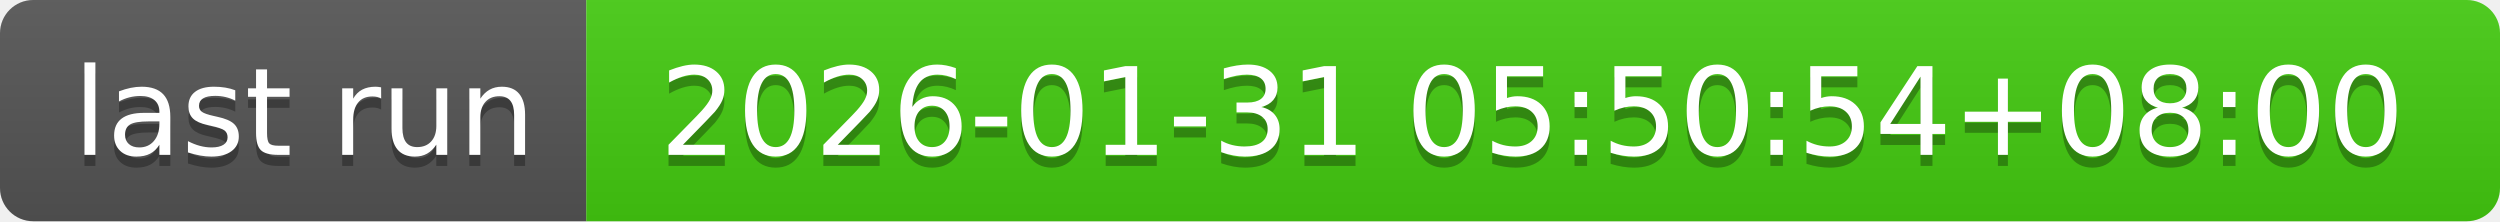
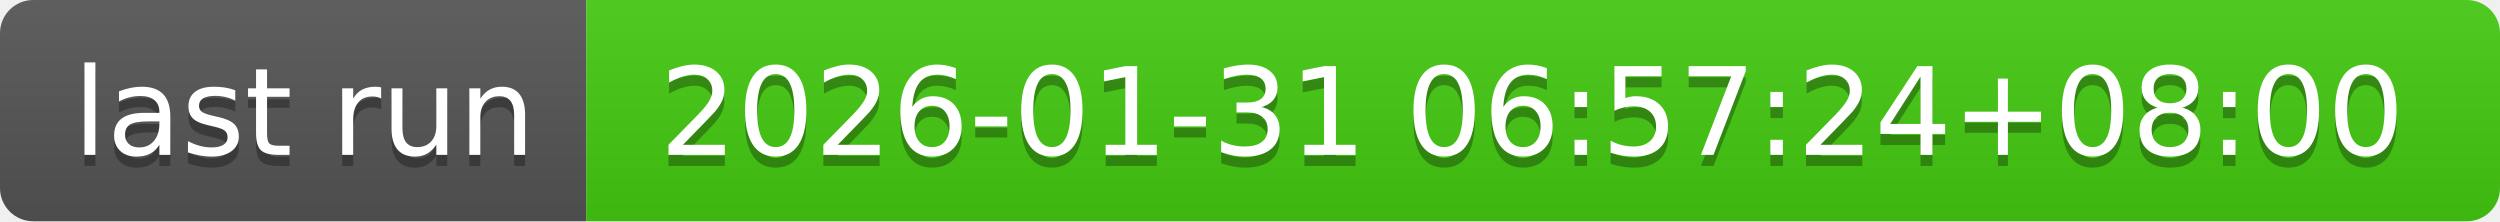
- <svg xmlns="http://www.w3.org/2000/svg" width="226" height="20" role="img" aria-label="last run: 2026-01-31 05:50:54+08:00">
+ <svg xmlns="http://www.w3.org/2000/svg" width="226" height="20" role="img" aria-label="last run: 2026-01-31 06:57:24+08:00">
  <linearGradient id="s" x2="0" y2="100%">
    <stop offset="0" stop-color="#bbb" stop-opacity=".1" />
    <stop offset="1" stop-opacity=".1" />
  </linearGradient>
  <clipPath id="r">
    <rect width="226" height="20" rx="3" fill="#fff" />
  </clipPath>
  <g clip-path="url(#r)">
    <rect width="53" height="20" fill="#555" />
    <rect x="53" width="173" height="20" fill="#4c1" />
    <rect width="226" height="20" fill="url(#s)" />
  </g>
  <g fill="#fff" text-anchor="middle" font-family="Verdana,Geneva,DejaVu Sans,sans-serif" text-rendering="geometricPrecision" font-size="110">
    <text aria-hidden="true" x="275" y="150" fill="#010101" fill-opacity=".3" transform="scale(.1)" textLength="430">last run</text>
    <text x="275" y="140" transform="scale(.1)" fill="#fff" textLength="430">last run</text>
-     <text aria-hidden="true" x="1385" y="150" fill="#010101" fill-opacity=".3" transform="scale(.1)" textLength="1630">2026-01-31 05:50:54+08:00</text>
-     <text x="1385" y="140" transform="scale(.1)" fill="#fff" textLength="1630">2026-01-31 05:50:54+08:00</text>
+     <text aria-hidden="true" x="1385" y="150" fill="#010101" fill-opacity=".3" transform="scale(.1)" textLength="1630">2026-01-31 06:57:24+08:00</text>
+     <text x="1385" y="140" transform="scale(.1)" fill="#fff" textLength="1630">2026-01-31 06:57:24+08:00</text>
  </g>
</svg>
